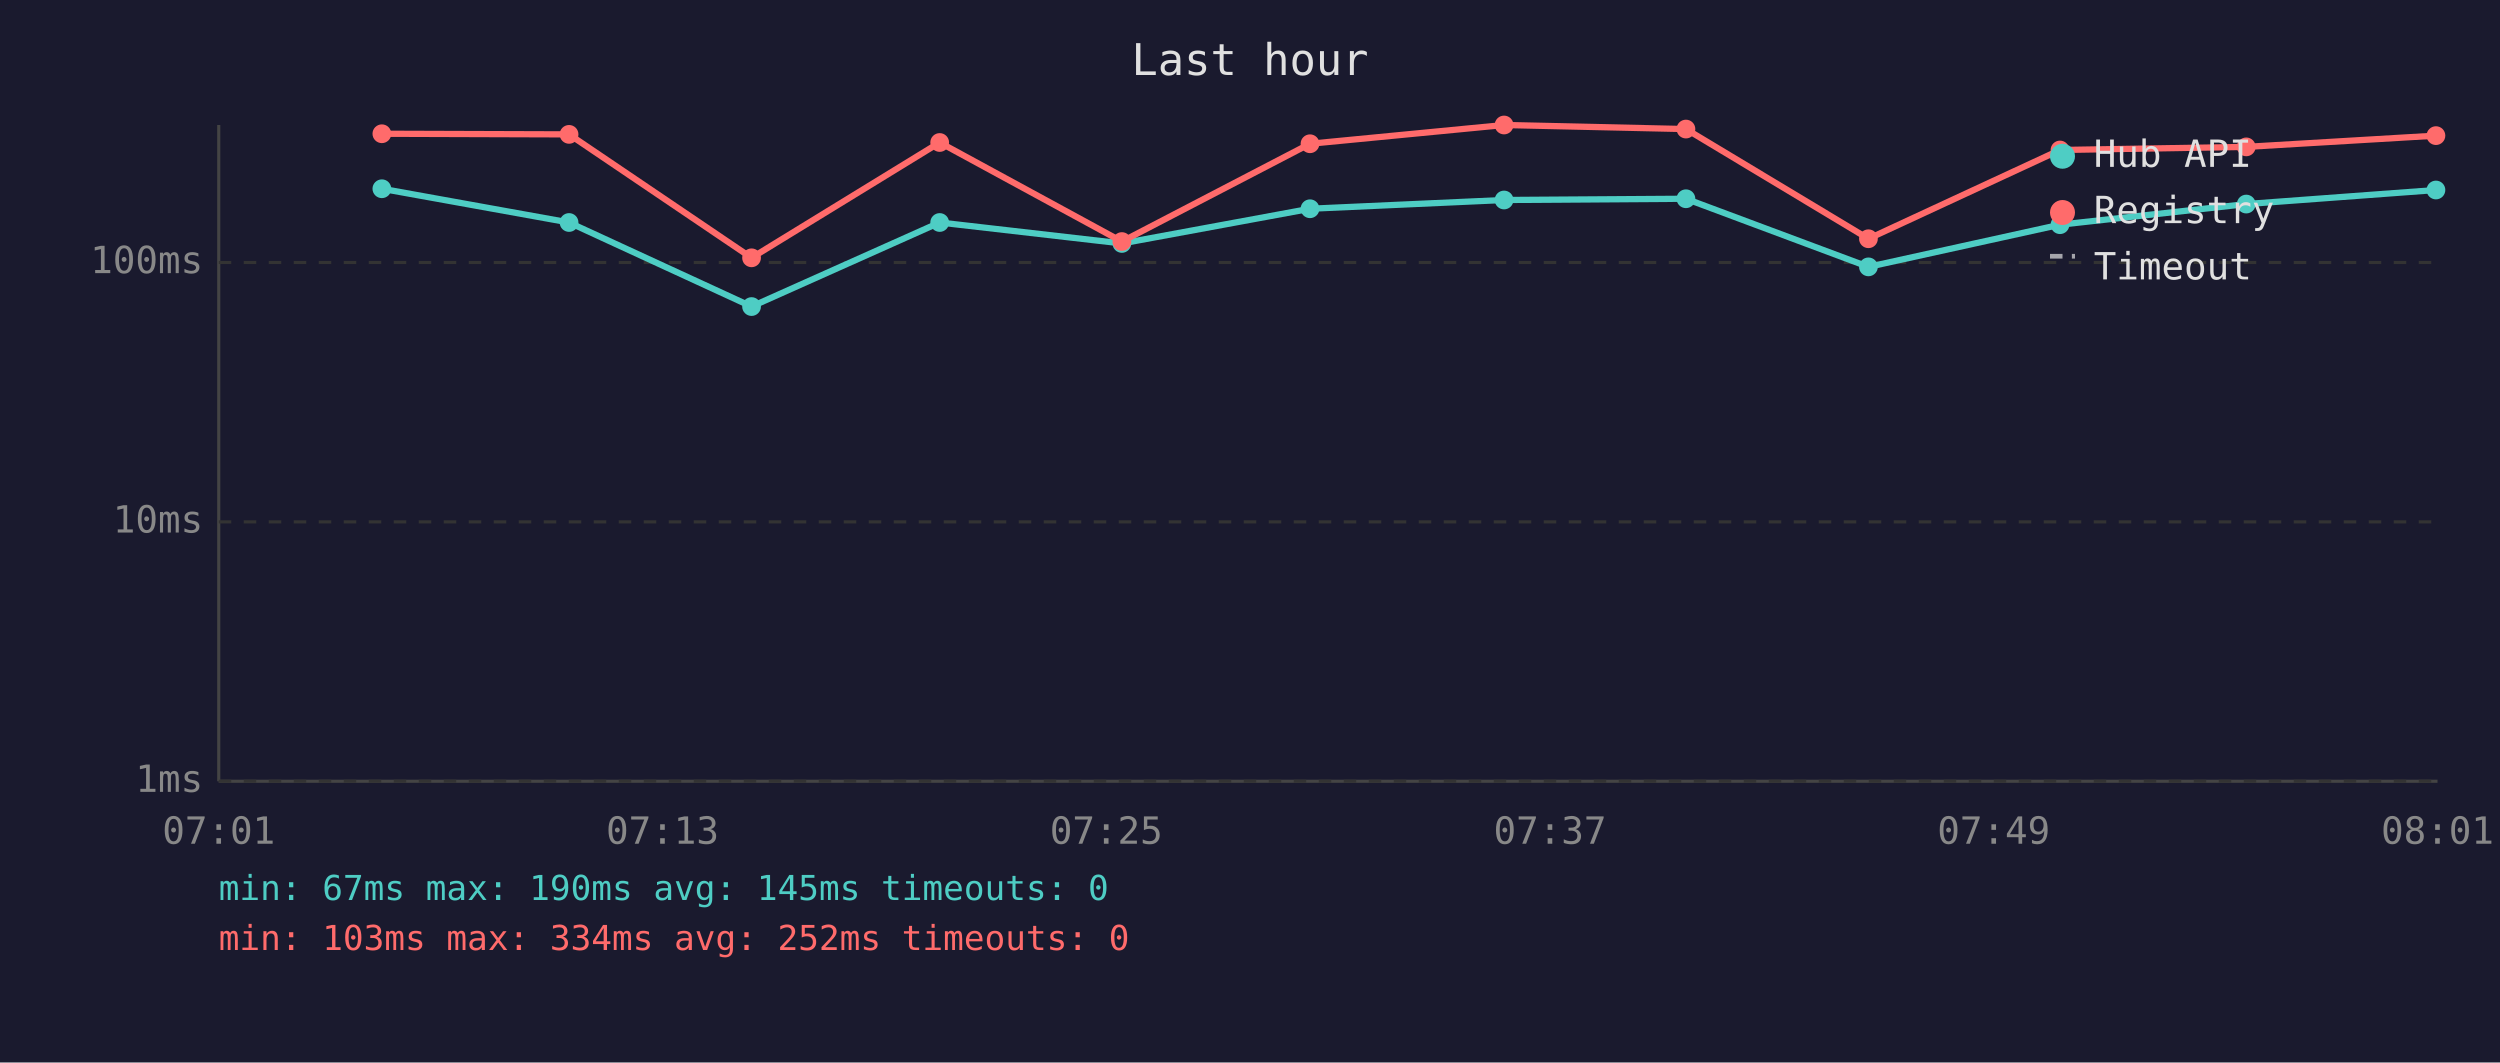
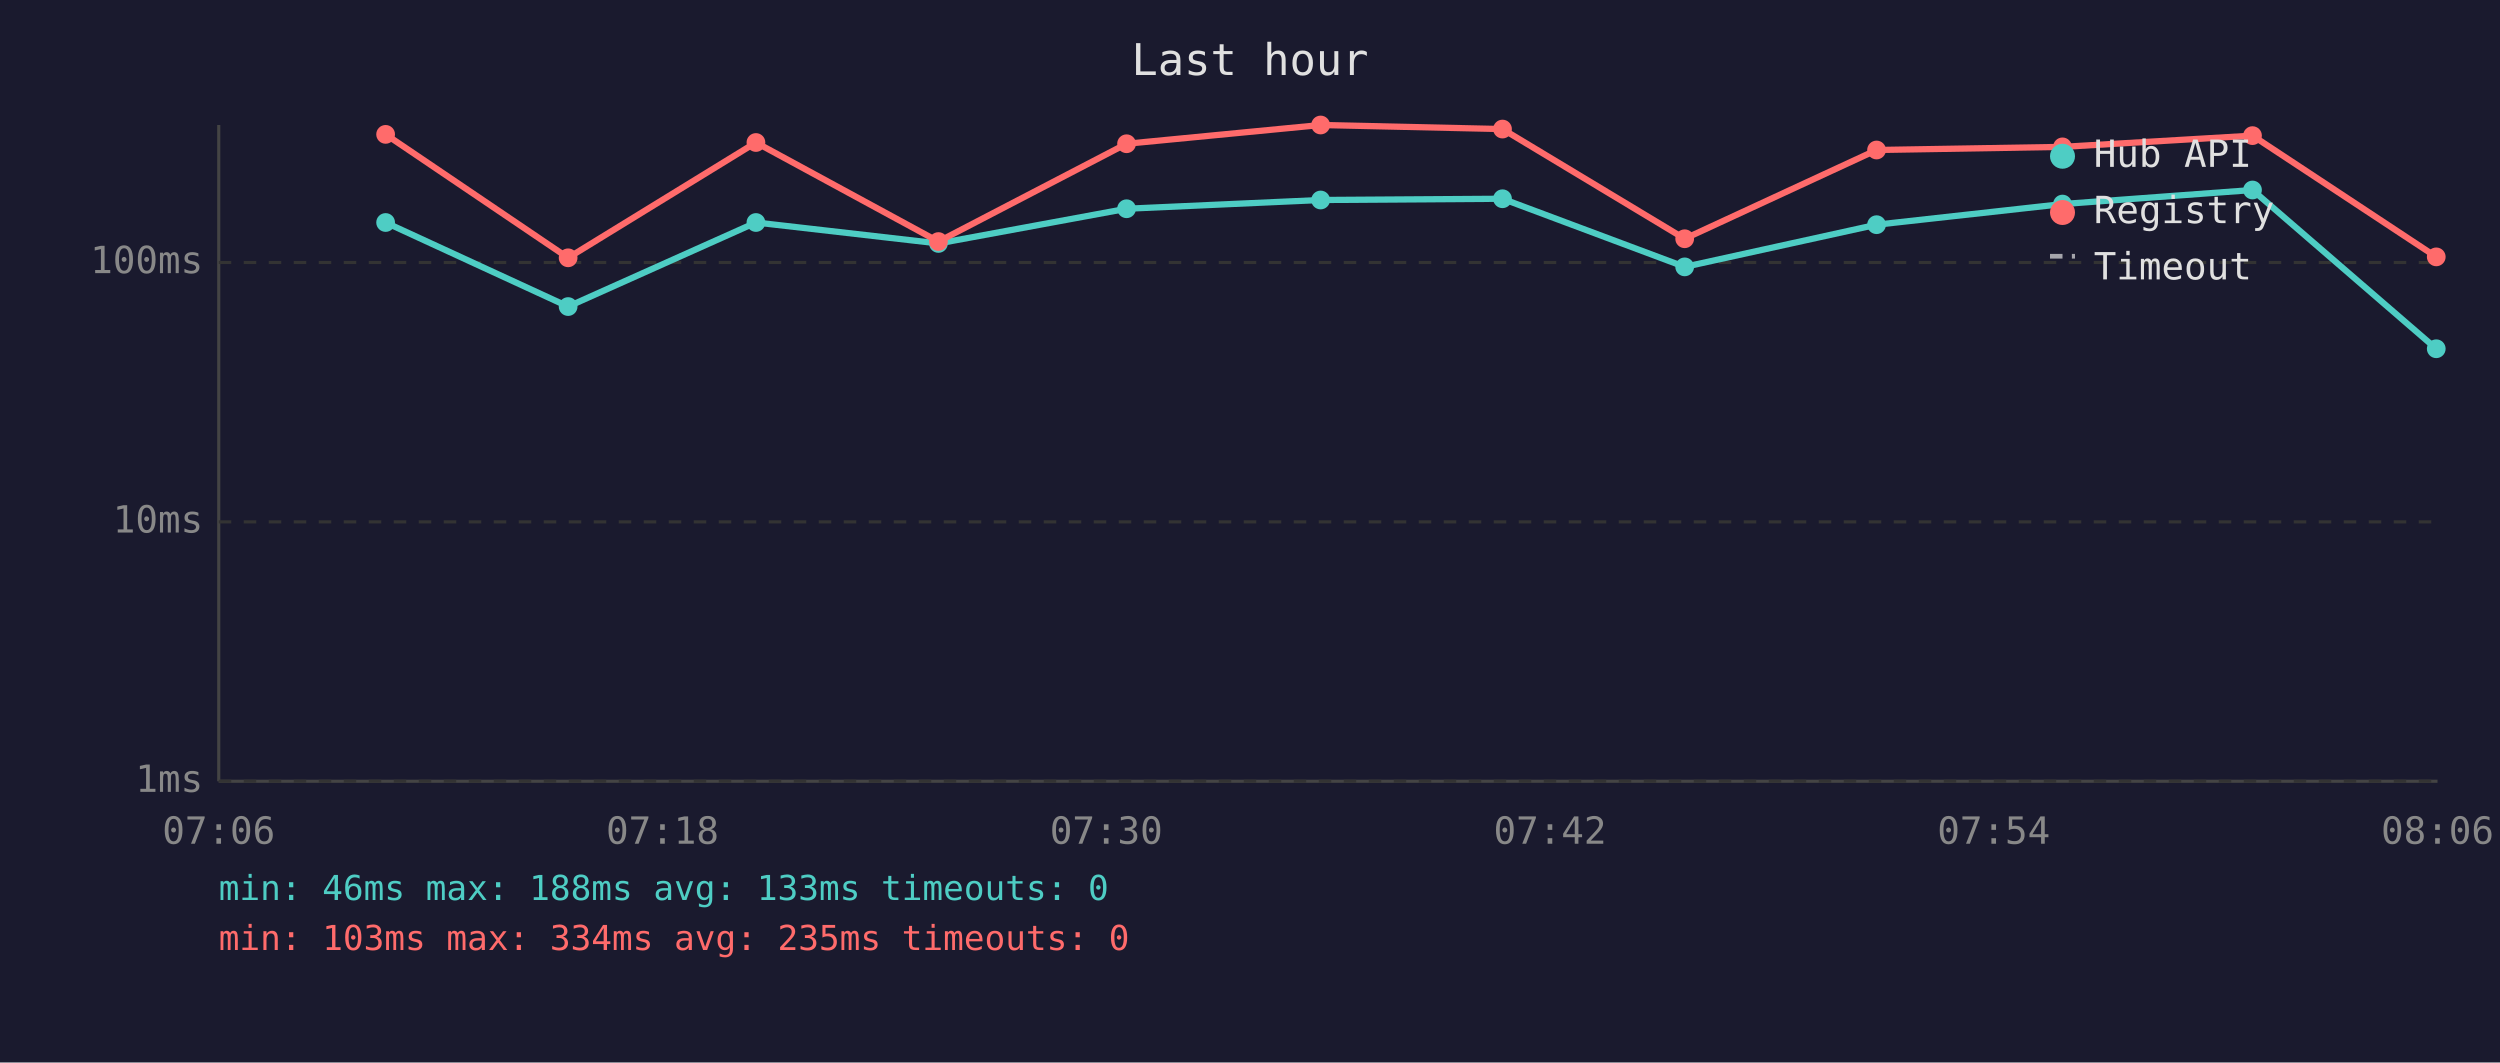
<svg xmlns="http://www.w3.org/2000/svg" viewBox="0 0 800 340" font-family="monospace" font-size="12">
  <rect width="800" height="340" fill="#1a1a2e" />
  <text x="400" y="24" fill="#e0e0e0" font-size="14" text-anchor="middle">Last hour</text>
  <line x1="70" y1="40" x2="70" y2="250" stroke="#444" stroke-width="1" />
  <line x1="70" y1="250" x2="780" y2="250" stroke="#444" stroke-width="1" />
  <line x1="70" y1="250" x2="780" y2="250" stroke="#333" stroke-width="1" stroke-dasharray="4" />
  <text x="65" y="250" fill="#888" text-anchor="end" dominant-baseline="middle">1ms</text>
  <line x1="70" y1="167" x2="780" y2="167" stroke="#333" stroke-width="1" stroke-dasharray="4" />
  <text x="65" y="167" fill="#888" text-anchor="end" dominant-baseline="middle">10ms</text>
  <line x1="70" y1="84" x2="780" y2="84" stroke="#333" stroke-width="1" stroke-dasharray="4" />
  <text x="65" y="84" fill="#888" text-anchor="end" dominant-baseline="middle">100ms</text>
-   <text x="70" y="270" fill="#888" text-anchor="middle">07:01</text>
-   <text x="212" y="270" fill="#888" text-anchor="middle">07:13</text>
-   <text x="354" y="270" fill="#888" text-anchor="middle">07:25</text>
-   <text x="496" y="270" fill="#888" text-anchor="middle">07:37</text>
-   <text x="638" y="270" fill="#888" text-anchor="middle">07:49</text>
-   <text x="780" y="270" fill="#888" text-anchor="middle">08:01</text>
-   <polyline points="122.2,60.4 182.1,71.2 240.5,98.1 300.7,71.2 359.0,77.9 419.2,66.8 481.3,64.0 539.5,63.6 597.9,85.4 659.2,71.9 718.8,65.3 779.5,60.8" fill="none" stroke="#4ecdc4" stroke-width="2" opacity="1" />
-   <circle cx="122.2" cy="60.4" r="3" fill="#4ecdc4" />
-   <circle cx="182.1" cy="71.2" r="3" fill="#4ecdc4" />
-   <circle cx="240.5" cy="98.1" r="3" fill="#4ecdc4" />
-   <circle cx="300.7" cy="71.2" r="3" fill="#4ecdc4" />
-   <circle cx="359.0" cy="77.9" r="3" fill="#4ecdc4" />
-   <circle cx="419.2" cy="66.8" r="3" fill="#4ecdc4" />
-   <circle cx="481.3" cy="64.0" r="3" fill="#4ecdc4" />
-   <circle cx="539.5" cy="63.6" r="3" fill="#4ecdc4" />
-   <circle cx="597.9" cy="85.4" r="3" fill="#4ecdc4" />
-   <circle cx="659.2" cy="71.9" r="3" fill="#4ecdc4" />
-   <circle cx="718.8" cy="65.3" r="3" fill="#4ecdc4" />
-   <circle cx="779.5" cy="60.8" r="3" fill="#4ecdc4" />
-   <polyline points="122.2,42.8 182.1,43.0 240.5,82.5 300.7,45.6 359.0,77.3 419.2,46.0 481.3,40.0 539.5,41.3 597.9,76.4 659.2,48.0 718.8,47.0 779.5,43.4" fill="none" stroke="#ff6b6b" stroke-width="2" opacity="1" />
-   <circle cx="122.2" cy="42.8" r="3" fill="#ff6b6b" />
-   <circle cx="182.1" cy="43.0" r="3" fill="#ff6b6b" />
-   <circle cx="240.5" cy="82.5" r="3" fill="#ff6b6b" />
-   <circle cx="300.7" cy="45.6" r="3" fill="#ff6b6b" />
-   <circle cx="359.0" cy="77.3" r="3" fill="#ff6b6b" />
-   <circle cx="419.2" cy="46.0" r="3" fill="#ff6b6b" />
-   <circle cx="481.3" cy="40.0" r="3" fill="#ff6b6b" />
-   <circle cx="539.5" cy="41.3" r="3" fill="#ff6b6b" />
-   <circle cx="597.9" cy="76.4" r="3" fill="#ff6b6b" />
-   <circle cx="659.2" cy="48.0" r="3" fill="#ff6b6b" />
-   <circle cx="718.8" cy="47.0" r="3" fill="#ff6b6b" />
-   <circle cx="779.5" cy="43.4" r="3" fill="#ff6b6b" />
+   <text x="70" y="270" fill="#888" text-anchor="middle">07:06</text>
+   <text x="212" y="270" fill="#888" text-anchor="middle">07:18</text>
+   <text x="354" y="270" fill="#888" text-anchor="middle">07:30</text>
+   <text x="496" y="270" fill="#888" text-anchor="middle">07:42</text>
+   <text x="638" y="270" fill="#888" text-anchor="middle">07:54</text>
+   <text x="780" y="270" fill="#888" text-anchor="middle">08:06</text>
+   <polyline points="123.4,71.2 181.8,98.1 241.9,71.2 300.3,77.9 360.5,66.8 422.6,64.0 480.8,63.6 539.1,85.4 600.5,71.9 660.0,65.3 720.8,60.8 779.6,111.6" fill="none" stroke="#4ecdc4" stroke-width="2" opacity="1" />
+   <circle cx="123.4" cy="71.2" r="3" fill="#4ecdc4" />
+   <circle cx="181.8" cy="98.1" r="3" fill="#4ecdc4" />
+   <circle cx="241.9" cy="71.2" r="3" fill="#4ecdc4" />
+   <circle cx="300.3" cy="77.9" r="3" fill="#4ecdc4" />
+   <circle cx="360.5" cy="66.8" r="3" fill="#4ecdc4" />
+   <circle cx="422.6" cy="64.0" r="3" fill="#4ecdc4" />
+   <circle cx="480.8" cy="63.6" r="3" fill="#4ecdc4" />
+   <circle cx="539.1" cy="85.4" r="3" fill="#4ecdc4" />
+   <circle cx="600.5" cy="71.9" r="3" fill="#4ecdc4" />
+   <circle cx="660.0" cy="65.3" r="3" fill="#4ecdc4" />
+   <circle cx="720.8" cy="60.8" r="3" fill="#4ecdc4" />
+   <circle cx="779.6" cy="111.6" r="3" fill="#4ecdc4" />
+   <polyline points="123.4,43.0 181.8,82.5 241.9,45.6 300.3,77.3 360.5,46.0 422.6,40.0 480.8,41.3 539.1,76.4 600.5,48.0 660.0,47.0 720.8,43.4 779.6,82.2" fill="none" stroke="#ff6b6b" stroke-width="2" opacity="1" />
+   <circle cx="123.4" cy="43.0" r="3" fill="#ff6b6b" />
+   <circle cx="181.8" cy="82.5" r="3" fill="#ff6b6b" />
+   <circle cx="241.9" cy="45.6" r="3" fill="#ff6b6b" />
+   <circle cx="300.3" cy="77.3" r="3" fill="#ff6b6b" />
+   <circle cx="360.5" cy="46.0" r="3" fill="#ff6b6b" />
+   <circle cx="422.6" cy="40.0" r="3" fill="#ff6b6b" />
+   <circle cx="480.8" cy="41.3" r="3" fill="#ff6b6b" />
+   <circle cx="539.1" cy="76.4" r="3" fill="#ff6b6b" />
+   <circle cx="600.5" cy="48.0" r="3" fill="#ff6b6b" />
+   <circle cx="660.0" cy="47.0" r="3" fill="#ff6b6b" />
+   <circle cx="720.8" cy="43.4" r="3" fill="#ff6b6b" />
+   <circle cx="779.6" cy="82.2" r="3" fill="#ff6b6b" />
  <circle cx="660" cy="50" r="4" fill="#4ecdc4" />
  <text x="670" y="50" fill="#e0e0e0" dominant-baseline="middle">Hub API</text>
  <circle cx="660" cy="68" r="4" fill="#ff6b6b" />
  <text x="670" y="68" fill="#e0e0e0" dominant-baseline="middle">Registry</text>
  <line x1="656" y1="82" x2="664" y2="82" stroke="#e0e0e0" stroke-width="1.5" stroke-dasharray="4,3" opacity="0.7" />
  <text x="670" y="86" fill="#e0e0e0" dominant-baseline="middle">Timeout</text>
-   <text x="70" y="288" fill="#4ecdc4" font-size="11">min: 67ms  max: 190ms  avg: 145ms  timeouts: 0</text>
-   <text x="70" y="304" fill="#ff6b6b" font-size="11">min: 103ms  max: 334ms  avg: 252ms  timeouts: 0</text>
+   <text x="70" y="288" fill="#4ecdc4" font-size="11">min: 46ms  max: 188ms  avg: 133ms  timeouts: 0</text>
+   <text x="70" y="304" fill="#ff6b6b" font-size="11">min: 103ms  max: 334ms  avg: 235ms  timeouts: 0</text>
</svg>
